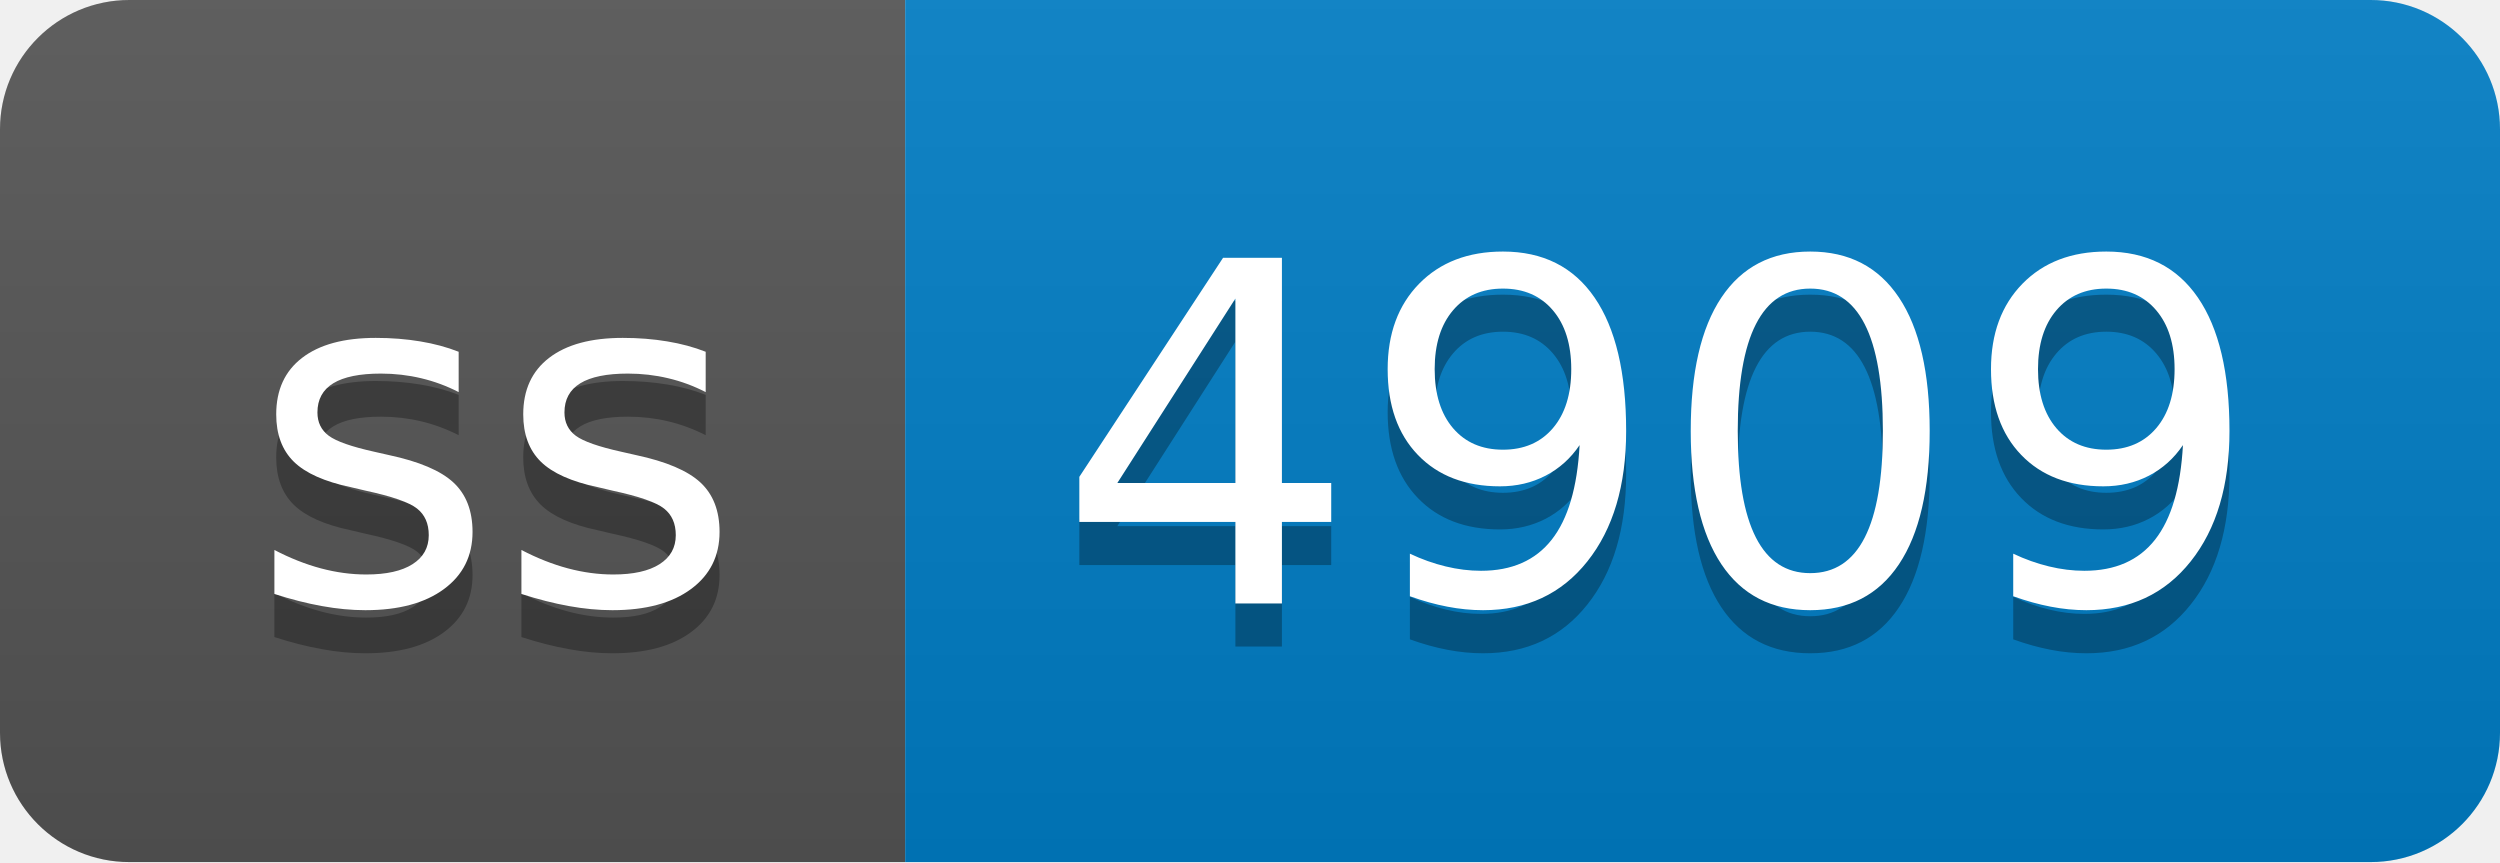
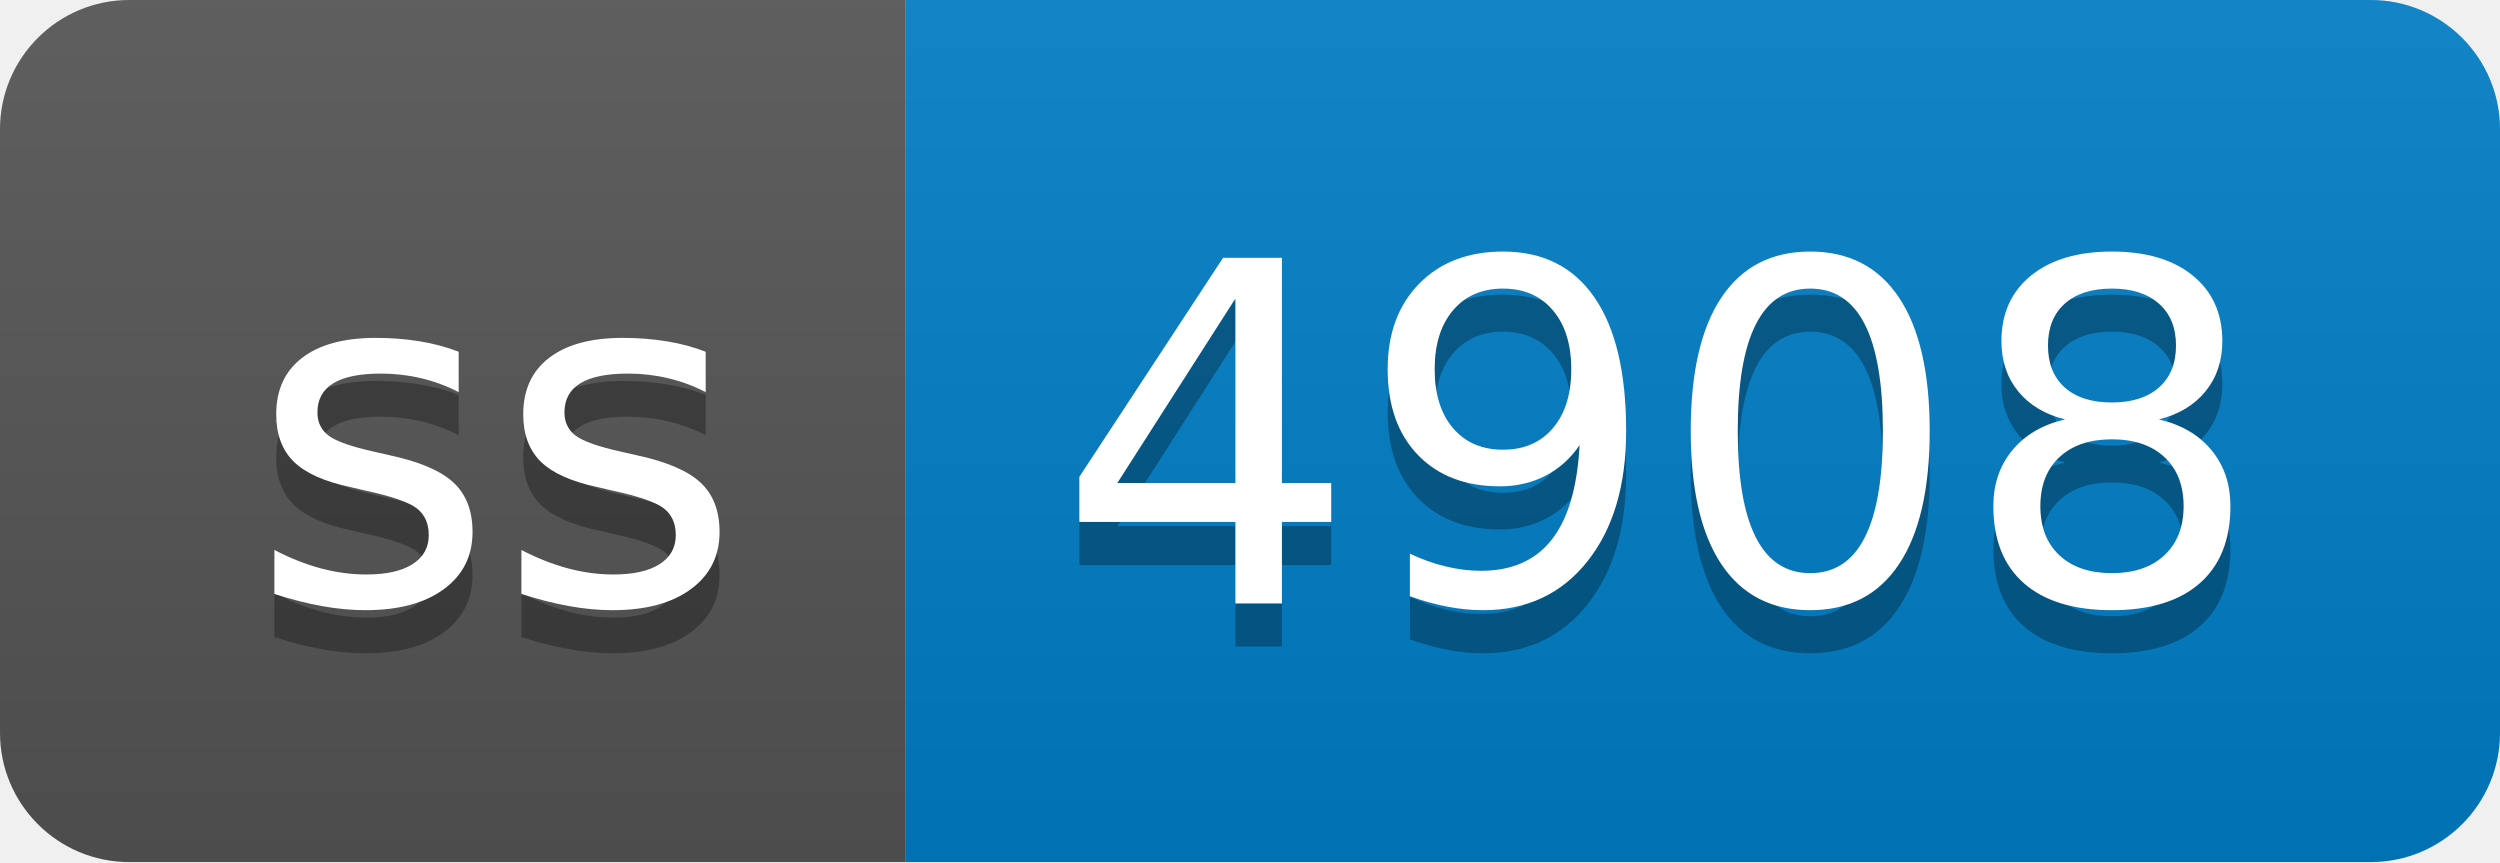
- <svg xmlns="http://www.w3.org/2000/svg" width="58" height="20" role="img" aria-label="ss: 4909">
+ <svg xmlns="http://www.w3.org/2000/svg" width="58" height="20" role="img" aria-label="ss: 4908">
  <linearGradient id="s" x2="0" y2="100%">
    <stop offset="0" stop-color="#bbb" stop-opacity=".1" />
    <stop offset="1" stop-opacity=".1" />
  </linearGradient>
  <clipPath id="r">
    <rect width="58" height="20" rx="3" fill="#fff" />
  </clipPath>
  <g clip-path="url(#r)">
    <rect width="21" height="20" fill="#555" />
    <rect x="21" width="37" height="20" fill="#007ec6" />
    <rect width="58" height="20" fill="url(#s)" />
  </g>
  <g fill="#fff" text-anchor="middle" font-family="Verdana,Geneva,DejaVu Sans,sans-serif" text-rendering="geometricPrecision" font-size="110">
    <text aria-hidden="true" x="115" y="150" fill="#010101" fill-opacity=".3" transform="scale(.1)" textLength="110">ss</text>
    <text x="115" y="140" transform="scale(.1)" fill="#fff" textLength="110">ss</text>
-     <text aria-hidden="true" x="385" y="150" fill="#010101" fill-opacity=".3" transform="scale(.1)" textLength="270">4909</text>
-     <text x="385" y="140" transform="scale(.1)" fill="#fff" textLength="270">4909</text>
+     <text aria-hidden="true" x="385" y="150" fill="#010101" fill-opacity=".3" transform="scale(.1)" textLength="270">4908</text>
+     <text x="385" y="140" transform="scale(.1)" fill="#fff" textLength="270">4908</text>
  </g>
</svg>
